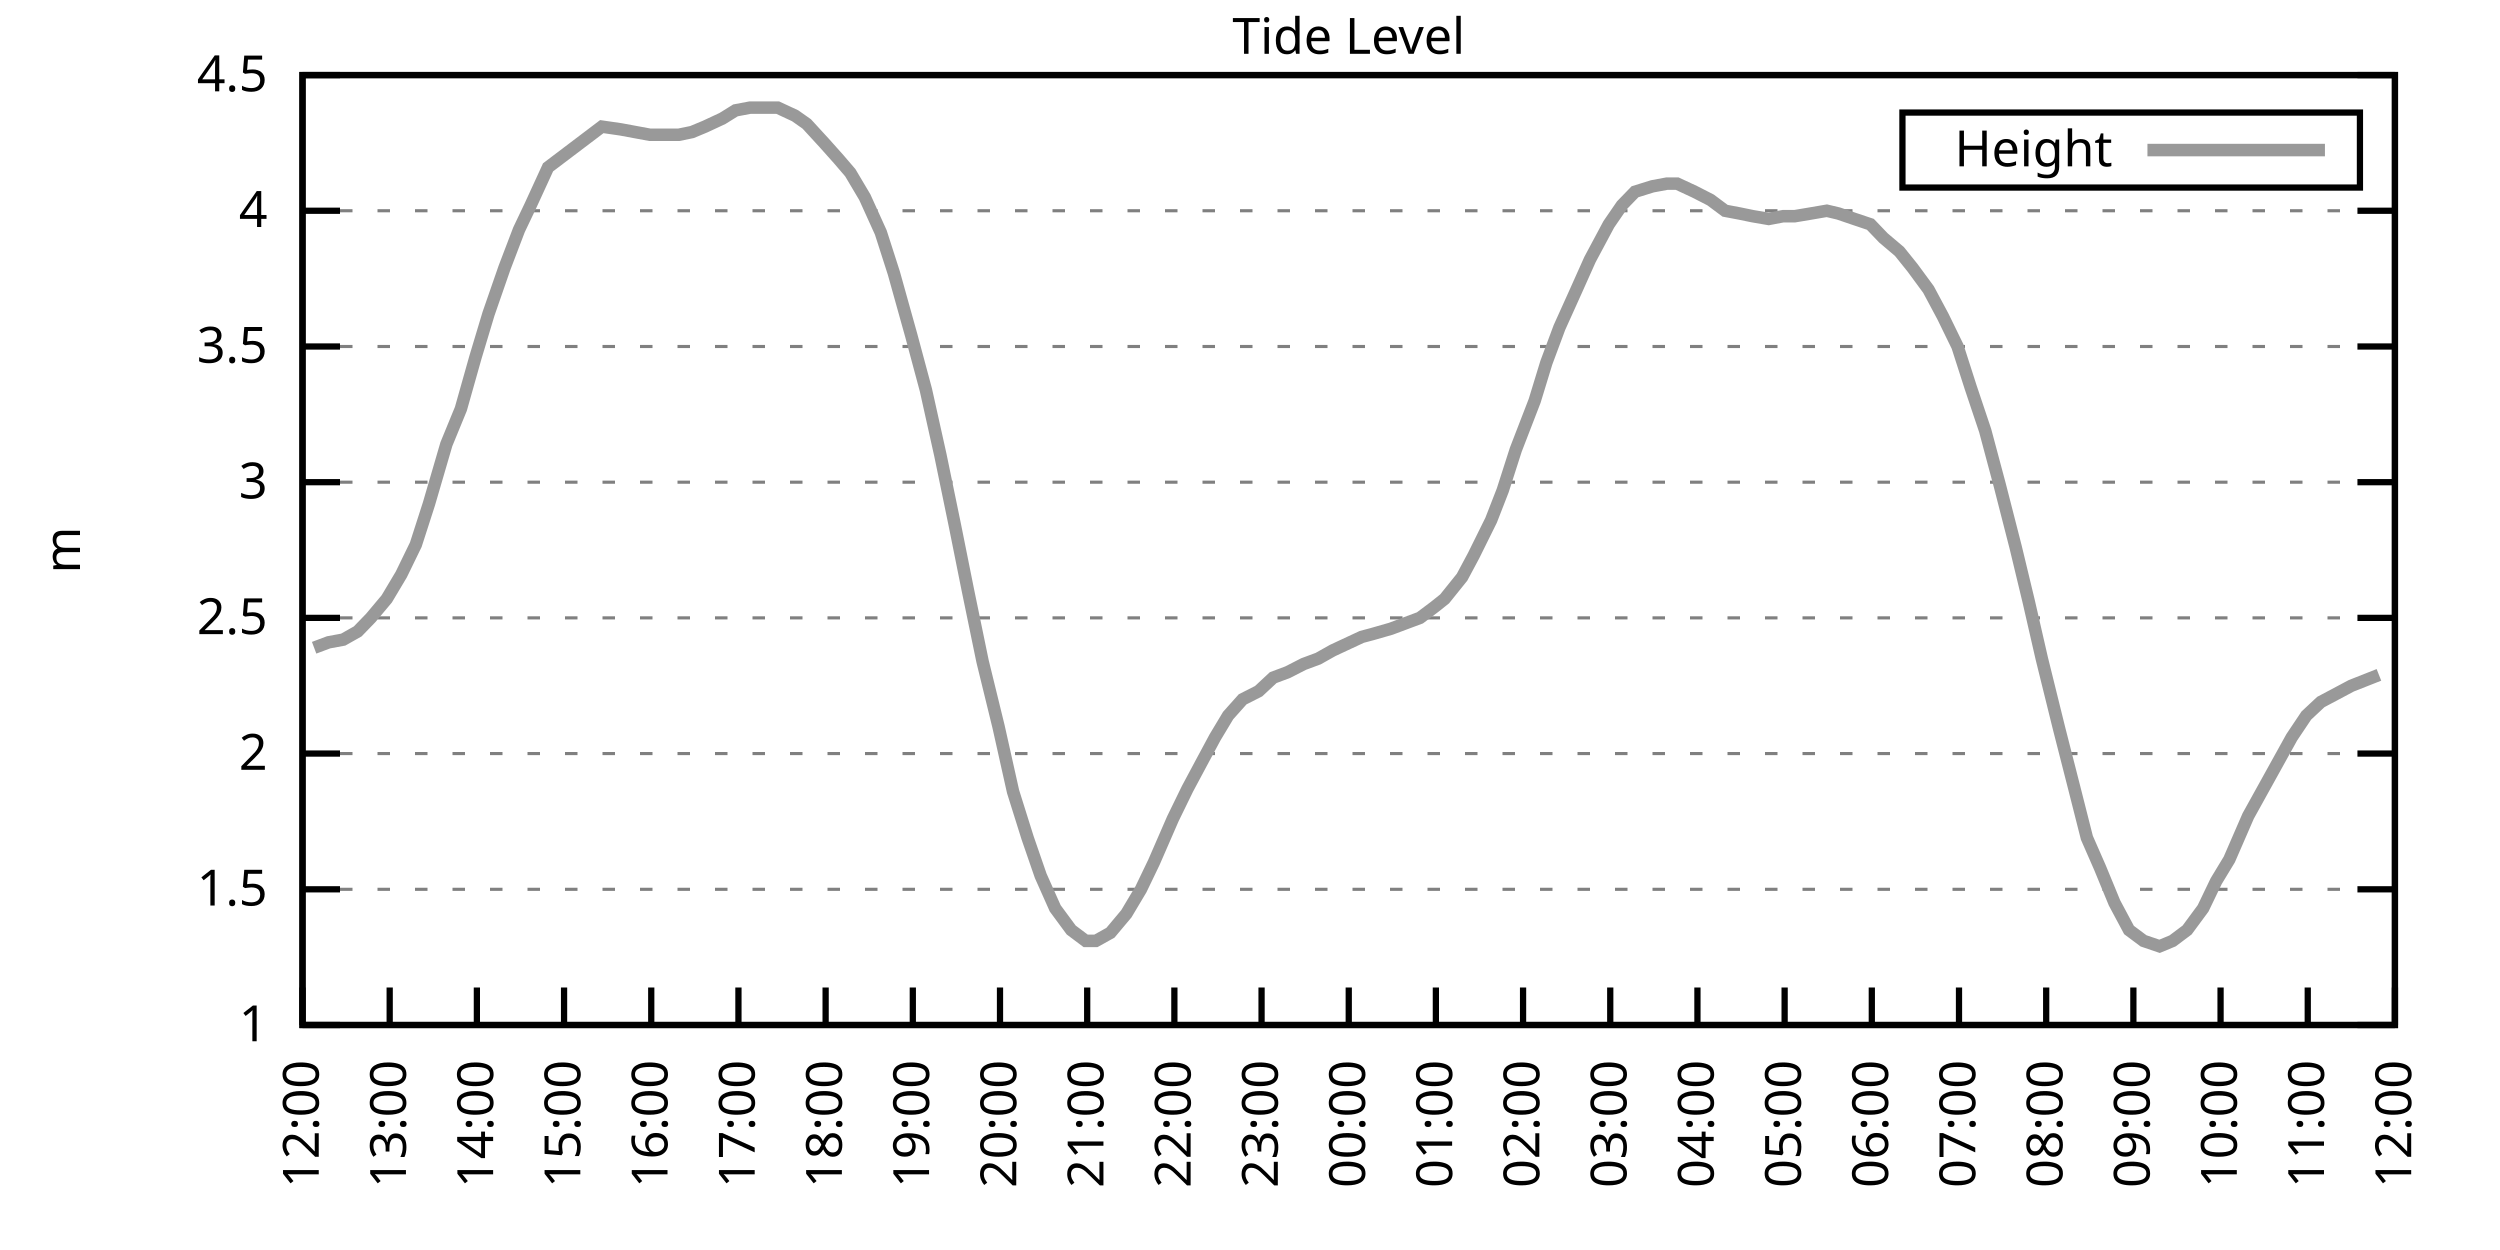
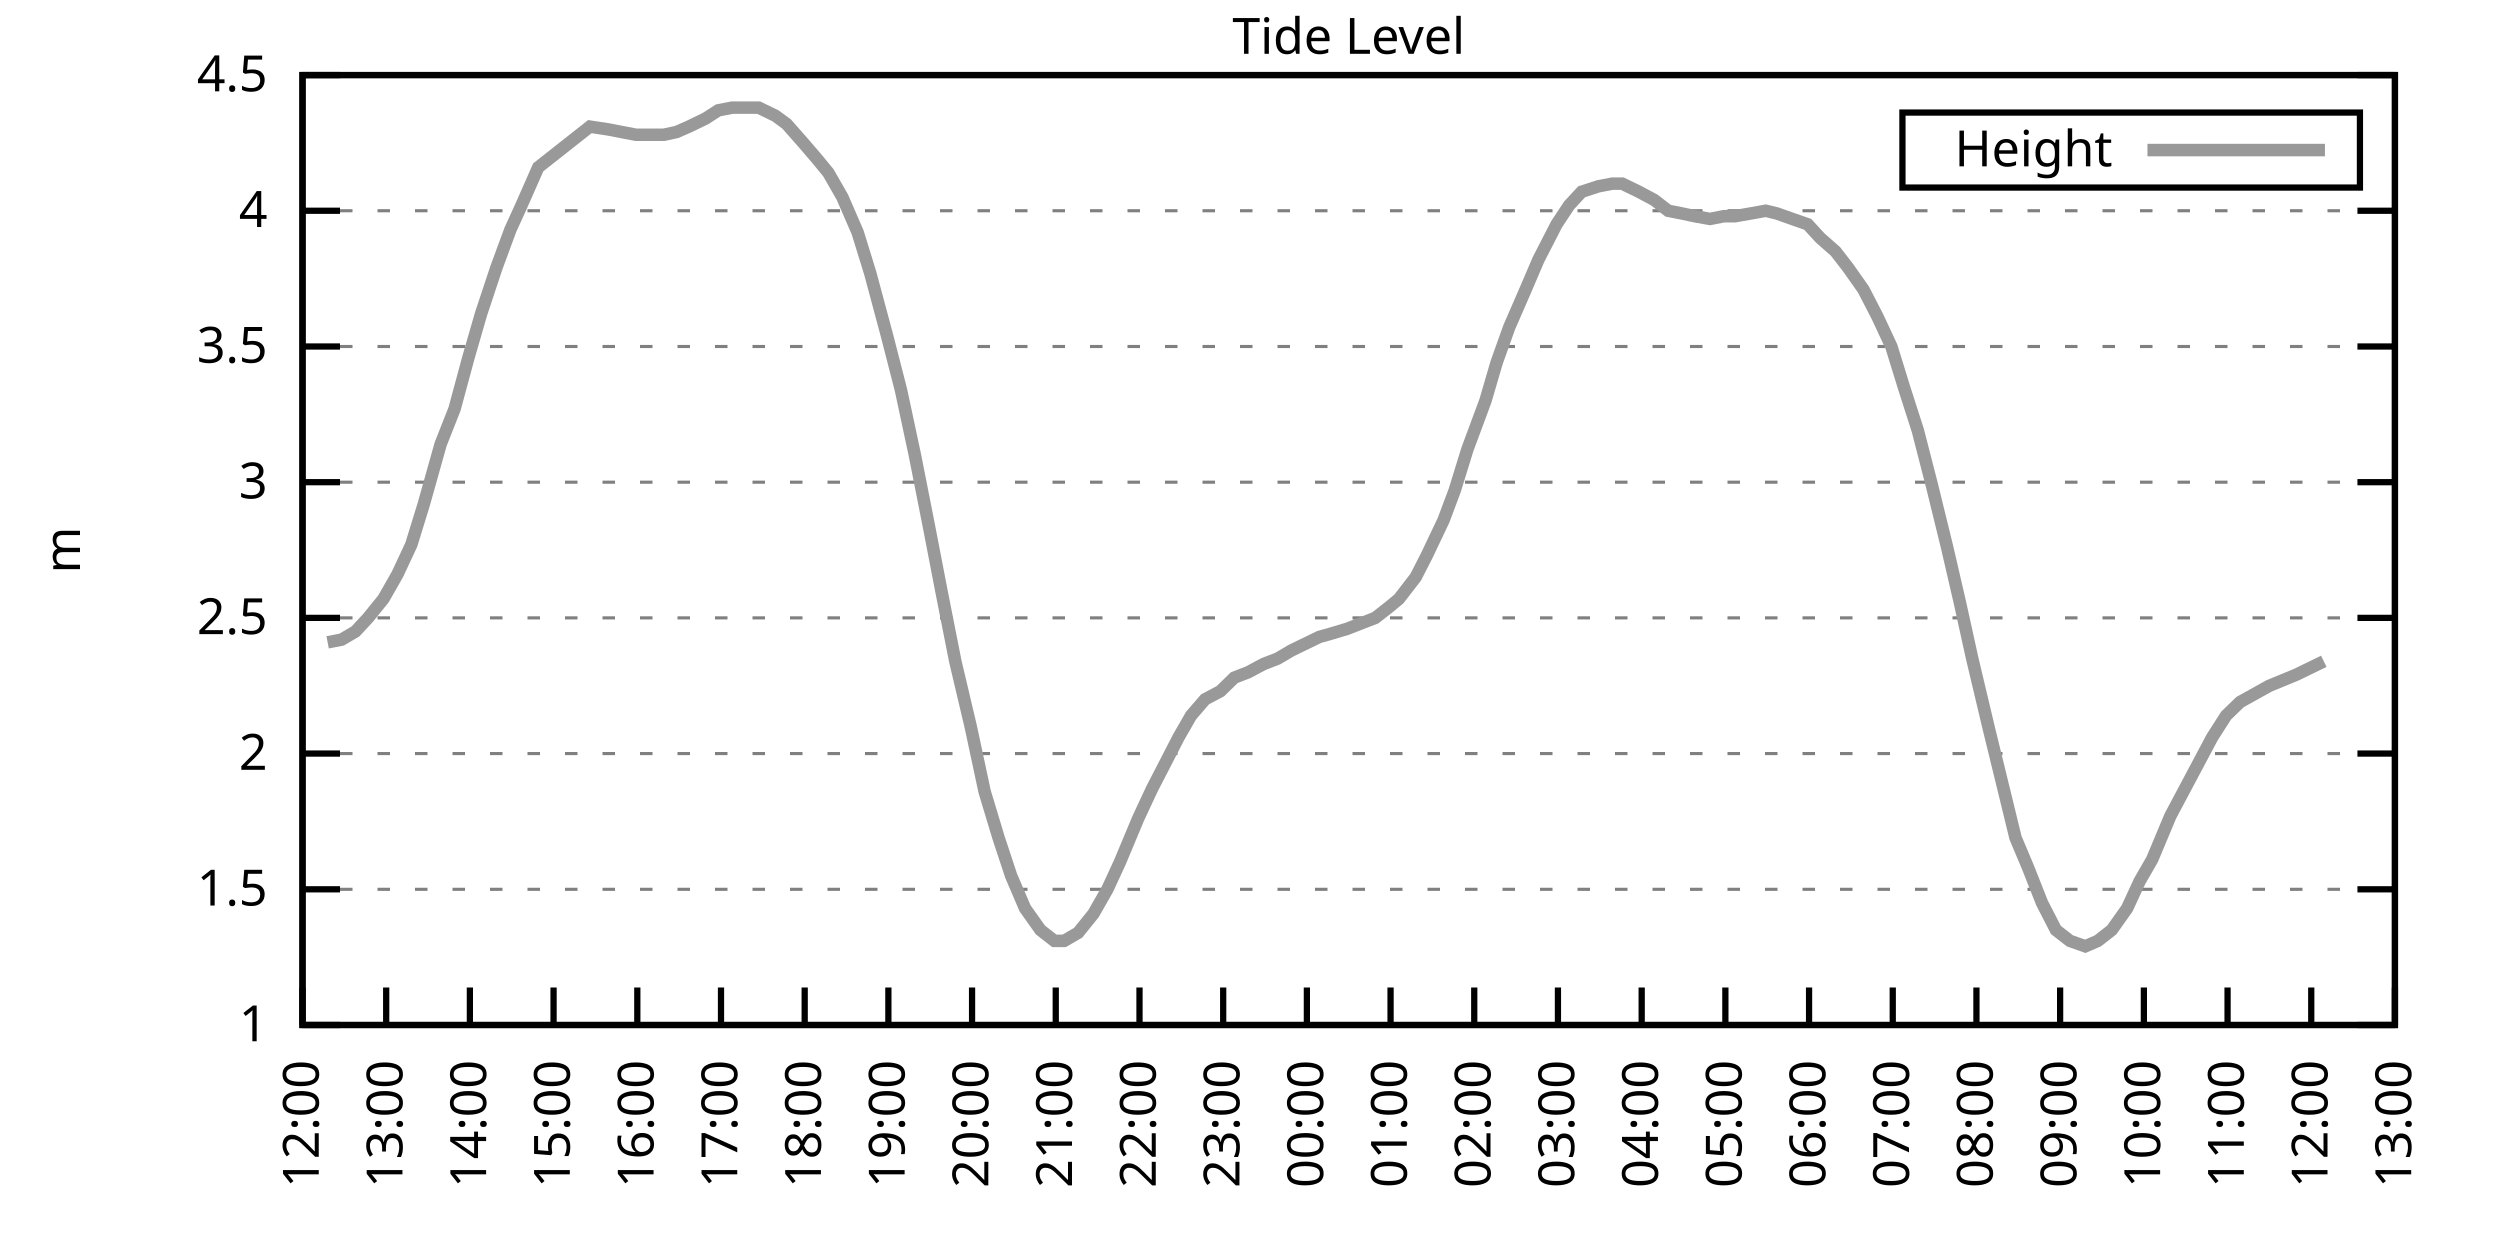
<svg xmlns="http://www.w3.org/2000/svg" xmlns:xlink="http://www.w3.org/1999/xlink" width="400" height="200" viewBox="0 0 400 200">
  <g id="gnuplot_canvas">
    <rect x="0" y="0" width="400" height="200" fill="none" />
    <defs>
      <circle id="gpDot" r="0.5" stroke-width="0.5" stroke="currentColor" />
      <path id="gpPt0" stroke-width="0.333" stroke="currentColor" d="M-1,0 h2 M0,-1 v2" />
      <path id="gpPt1" stroke-width="0.333" stroke="currentColor" d="M-1,-1 L1,1 M1,-1 L-1,1" />
      <path id="gpPt2" stroke-width="0.333" stroke="currentColor" d="M-1,0 L1,0 M0,-1 L0,1 M-1,-1 L1,1 M-1,1 L1,-1" />
      <rect id="gpPt3" stroke-width="0.333" stroke="currentColor" x="-1" y="-1" width="2" height="2" />
      <rect id="gpPt4" stroke-width="0.333" stroke="currentColor" fill="currentColor" x="-1" y="-1" width="2" height="2" />
      <circle id="gpPt5" stroke-width="0.333" stroke="currentColor" cx="0" cy="0" r="1" />
      <use xlink:href="#gpPt5" id="gpPt6" fill="currentColor" stroke="none" />
      <path id="gpPt7" stroke-width="0.333" stroke="currentColor" d="M0,-1.33 L-1.33,0.67 L1.33,0.67 z" />
      <use xlink:href="#gpPt7" id="gpPt8" fill="currentColor" stroke="none" />
      <use xlink:href="#gpPt7" id="gpPt9" stroke="currentColor" transform="rotate(180)" />
      <use xlink:href="#gpPt9" id="gpPt10" fill="currentColor" stroke="none" />
      <use xlink:href="#gpPt3" id="gpPt11" stroke="currentColor" transform="rotate(45)" />
      <use xlink:href="#gpPt11" id="gpPt12" fill="currentColor" stroke="none" />
      <path id="gpPt13" stroke-width="0.333" stroke="currentColor" d="M0,1.330 L1.265,0.411 L0.782,-1.067 L-0.782,-1.076 L-1.265,0.411 z" />
      <use xlink:href="#gpPt13" id="gpPt14" fill="currentColor" stroke="none" />
      <filter id="textbox" filterUnits="objectBoundingBox" x="0" y="0" height="1" width="1">
        <feFlood flood-color="white" flood-opacity="1" result="bgnd" />
        <feComposite in="SourceGraphic" in2="bgnd" operator="atop" />
      </filter>
      <filter id="greybox" filterUnits="objectBoundingBox" x="0" y="0" height="1" width="1">
        <feFlood flood-color="lightgrey" flood-opacity="1" result="grey" />
        <feComposite in="SourceGraphic" in2="grey" operator="atop" />
      </filter>
    </defs>
    <g fill="none" color="white" stroke="currentColor" stroke-width="1.00" stroke-linecap="butt" stroke-linejoin="miter">
</g>
    <g fill="none" color="black" stroke="currentColor" stroke-width="1.00" stroke-linecap="butt" stroke-linejoin="miter">
      <g stroke="none" shape-rendering="crispEdges">
        <polygon fill="rgb(255, 255, 255)" points="48.40,164.00 383.18,164.00 383.18,12.02 48.40,12.02 " />
      </g>
    </g>
    <g fill="none" color="black" stroke="currentColor" stroke-width="1.00" stroke-linecap="butt" stroke-linejoin="miter">
</g>
    <g fill="none" color="black" stroke="black" stroke-width="0.50" stroke-linecap="butt" stroke-linejoin="miter">
</g>
    <g fill="none" color="gray" stroke="currentColor" stroke-width="0.50" stroke-linecap="butt" stroke-linejoin="miter">
      <path stroke="gray" stroke-dasharray="2,4" class="gridline" d="M48.40,164.00 L383.19,164.00  " />
    </g>
    <g fill="none" color="gray" stroke="gray" stroke-width="1.00" stroke-linecap="butt" stroke-linejoin="miter">
</g>
    <g fill="none" color="black" stroke="currentColor" stroke-width="1.00" stroke-linecap="butt" stroke-linejoin="miter">
      <path stroke="black" d="M48.40,164.00 L54.40,164.00 M383.19,164.00 L377.19,164.00  " />
      <g transform="translate(42.80,166.60)" stroke="none" fill="black" font-family="Sans" font-size="8.00" text-anchor="end">
        <text>
          <tspan font-family="Sans"> 1</tspan>
        </text>
      </g>
    </g>
    <g fill="none" color="black" stroke="currentColor" stroke-width="1.00" stroke-linecap="butt" stroke-linejoin="miter">
</g>
    <g fill="none" color="black" stroke="black" stroke-width="0.50" stroke-linecap="butt" stroke-linejoin="miter">
</g>
    <g fill="none" color="gray" stroke="currentColor" stroke-width="0.50" stroke-linecap="butt" stroke-linejoin="miter">
      <path stroke="gray" stroke-dasharray="2,4" class="gridline" d="M48.40,142.29 L383.19,142.29  " />
    </g>
    <g fill="none" color="gray" stroke="gray" stroke-width="1.00" stroke-linecap="butt" stroke-linejoin="miter">
</g>
    <g fill="none" color="black" stroke="currentColor" stroke-width="1.00" stroke-linecap="butt" stroke-linejoin="miter">
      <path stroke="black" d="M48.40,142.29 L54.40,142.29 M383.19,142.29 L377.19,142.29  " />
      <g transform="translate(42.80,144.89)" stroke="none" fill="black" font-family="Sans" font-size="8.00" text-anchor="end">
        <text>
          <tspan font-family="Sans"> 1.5</tspan>
        </text>
      </g>
    </g>
    <g fill="none" color="black" stroke="currentColor" stroke-width="1.00" stroke-linecap="butt" stroke-linejoin="miter">
</g>
    <g fill="none" color="black" stroke="black" stroke-width="0.50" stroke-linecap="butt" stroke-linejoin="miter">
</g>
    <g fill="none" color="gray" stroke="currentColor" stroke-width="0.50" stroke-linecap="butt" stroke-linejoin="miter">
      <path stroke="gray" stroke-dasharray="2,4" class="gridline" d="M48.40,120.57 L383.19,120.57  " />
    </g>
    <g fill="none" color="gray" stroke="gray" stroke-width="1.00" stroke-linecap="butt" stroke-linejoin="miter">
</g>
    <g fill="none" color="black" stroke="currentColor" stroke-width="1.00" stroke-linecap="butt" stroke-linejoin="miter">
      <path stroke="black" d="M48.40,120.57 L54.40,120.57 M383.19,120.57 L377.19,120.57  " />
      <g transform="translate(42.80,123.17)" stroke="none" fill="black" font-family="Sans" font-size="8.00" text-anchor="end">
        <text>
          <tspan font-family="Sans"> 2</tspan>
        </text>
      </g>
    </g>
    <g fill="none" color="black" stroke="currentColor" stroke-width="1.00" stroke-linecap="butt" stroke-linejoin="miter">
</g>
    <g fill="none" color="black" stroke="black" stroke-width="0.50" stroke-linecap="butt" stroke-linejoin="miter">
</g>
    <g fill="none" color="gray" stroke="currentColor" stroke-width="0.50" stroke-linecap="butt" stroke-linejoin="miter">
      <path stroke="gray" stroke-dasharray="2,4" class="gridline" d="M48.40,98.86 L383.19,98.86  " />
    </g>
    <g fill="none" color="gray" stroke="gray" stroke-width="1.00" stroke-linecap="butt" stroke-linejoin="miter">
</g>
    <g fill="none" color="black" stroke="currentColor" stroke-width="1.00" stroke-linecap="butt" stroke-linejoin="miter">
      <path stroke="black" d="M48.40,98.86 L54.40,98.86 M383.19,98.86 L377.19,98.86  " />
      <g transform="translate(42.80,101.46)" stroke="none" fill="black" font-family="Sans" font-size="8.00" text-anchor="end">
        <text>
          <tspan font-family="Sans"> 2.5</tspan>
        </text>
      </g>
    </g>
    <g fill="none" color="black" stroke="currentColor" stroke-width="1.00" stroke-linecap="butt" stroke-linejoin="miter">
</g>
    <g fill="none" color="black" stroke="black" stroke-width="0.50" stroke-linecap="butt" stroke-linejoin="miter">
</g>
    <g fill="none" color="gray" stroke="currentColor" stroke-width="0.50" stroke-linecap="butt" stroke-linejoin="miter">
      <path stroke="gray" stroke-dasharray="2,4" class="gridline" d="M48.40,77.15 L383.19,77.15  " />
    </g>
    <g fill="none" color="gray" stroke="gray" stroke-width="1.00" stroke-linecap="butt" stroke-linejoin="miter">
</g>
    <g fill="none" color="black" stroke="currentColor" stroke-width="1.00" stroke-linecap="butt" stroke-linejoin="miter">
      <path stroke="black" d="M48.40,77.15 L54.40,77.15 M383.19,77.15 L377.19,77.15  " />
      <g transform="translate(42.80,79.75)" stroke="none" fill="black" font-family="Sans" font-size="8.00" text-anchor="end">
        <text>
          <tspan font-family="Sans"> 3</tspan>
        </text>
      </g>
    </g>
    <g fill="none" color="black" stroke="currentColor" stroke-width="1.00" stroke-linecap="butt" stroke-linejoin="miter">
</g>
    <g fill="none" color="black" stroke="black" stroke-width="0.50" stroke-linecap="butt" stroke-linejoin="miter">
</g>
    <g fill="none" color="gray" stroke="currentColor" stroke-width="0.50" stroke-linecap="butt" stroke-linejoin="miter">
      <path stroke="gray" stroke-dasharray="2,4" class="gridline" d="M48.40,55.44 L383.19,55.44  " />
    </g>
    <g fill="none" color="gray" stroke="gray" stroke-width="1.00" stroke-linecap="butt" stroke-linejoin="miter">
</g>
    <g fill="none" color="black" stroke="currentColor" stroke-width="1.00" stroke-linecap="butt" stroke-linejoin="miter">
      <path stroke="black" d="M48.40,55.44 L54.40,55.44 M383.19,55.44 L377.19,55.44  " />
      <g transform="translate(42.80,58.04)" stroke="none" fill="black" font-family="Sans" font-size="8.00" text-anchor="end">
        <text>
          <tspan font-family="Sans"> 3.5</tspan>
        </text>
      </g>
    </g>
    <g fill="none" color="black" stroke="currentColor" stroke-width="1.00" stroke-linecap="butt" stroke-linejoin="miter">
</g>
    <g fill="none" color="black" stroke="black" stroke-width="0.50" stroke-linecap="butt" stroke-linejoin="miter">
</g>
    <g fill="none" color="gray" stroke="currentColor" stroke-width="0.50" stroke-linecap="butt" stroke-linejoin="miter">
      <path stroke="gray" stroke-dasharray="2,4" class="gridline" d="M48.40,33.72 L383.19,33.72  " />
    </g>
    <g fill="none" color="gray" stroke="gray" stroke-width="1.00" stroke-linecap="butt" stroke-linejoin="miter">
</g>
    <g fill="none" color="black" stroke="currentColor" stroke-width="1.00" stroke-linecap="butt" stroke-linejoin="miter">
      <path stroke="black" d="M48.40,33.72 L54.40,33.72 M383.19,33.72 L377.19,33.72  " />
      <g transform="translate(42.80,36.32)" stroke="none" fill="black" font-family="Sans" font-size="8.00" text-anchor="end">
        <text>
          <tspan font-family="Sans"> 4</tspan>
        </text>
      </g>
    </g>
    <g fill="none" color="black" stroke="currentColor" stroke-width="1.00" stroke-linecap="butt" stroke-linejoin="miter">
</g>
    <g fill="none" color="black" stroke="black" stroke-width="0.50" stroke-linecap="butt" stroke-linejoin="miter">
</g>
    <g fill="none" color="gray" stroke="currentColor" stroke-width="0.50" stroke-linecap="butt" stroke-linejoin="miter">
      <path stroke="gray" stroke-dasharray="2,4" class="gridline" d="M48.40,12.01 L383.19,12.01  " />
    </g>
    <g fill="none" color="gray" stroke="gray" stroke-width="1.00" stroke-linecap="butt" stroke-linejoin="miter">
</g>
    <g fill="none" color="black" stroke="currentColor" stroke-width="1.00" stroke-linecap="butt" stroke-linejoin="miter">
      <path stroke="black" d="M48.40,12.01 L54.40,12.01 M383.19,12.01 L377.19,12.01  " />
      <g transform="translate(42.80,14.61)" stroke="none" fill="black" font-family="Sans" font-size="8.00" text-anchor="end">
        <text>
          <tspan font-family="Sans"> 4.5</tspan>
        </text>
      </g>
    </g>
    <g fill="none" color="black" stroke="currentColor" stroke-width="1.00" stroke-linecap="butt" stroke-linejoin="miter">
      <path stroke="black" d="M48.40,164.00 L48.40,158.00  " />
      <g transform="translate(51.00,169.60) rotate(270.00)" stroke="none" fill="black" font-family="Sans" font-size="8.00" text-anchor="end">
        <text>
          <tspan font-family="Sans">12:00</tspan>
        </text>
      </g>
    </g>
    <g fill="none" color="black" stroke="currentColor" stroke-width="1.00" stroke-linecap="butt" stroke-linejoin="miter">
-       <path stroke="black" d="M62.35,164.00 L62.35,158.00  " />
-       <g transform="translate(64.95,169.60) rotate(270.00)" stroke="none" fill="black" font-family="Sans" font-size="8.00" text-anchor="end">
+       <path stroke="black" d="M61.79,164.00 L61.79,158.00  " />
+       <g transform="translate(64.39,169.60) rotate(270.00)" stroke="none" fill="black" font-family="Sans" font-size="8.00" text-anchor="end">
        <text>
          <tspan font-family="Sans">13:00</tspan>
        </text>
      </g>
    </g>
    <g fill="none" color="black" stroke="currentColor" stroke-width="1.00" stroke-linecap="butt" stroke-linejoin="miter">
-       <path stroke="black" d="M76.30,164.00 L76.30,158.00  " />
-       <g transform="translate(78.90,169.60) rotate(270.00)" stroke="none" fill="black" font-family="Sans" font-size="8.00" text-anchor="end">
+       <path stroke="black" d="M75.18,164.00 L75.18,158.00  " />
+       <g transform="translate(77.78,169.60) rotate(270.00)" stroke="none" fill="black" font-family="Sans" font-size="8.00" text-anchor="end">
        <text>
          <tspan font-family="Sans">14:00</tspan>
        </text>
      </g>
    </g>
    <g fill="none" color="black" stroke="currentColor" stroke-width="1.00" stroke-linecap="butt" stroke-linejoin="miter">
-       <path stroke="black" d="M90.25,164.00 L90.25,158.00  " />
-       <g transform="translate(92.85,169.60) rotate(270.00)" stroke="none" fill="black" font-family="Sans" font-size="8.00" text-anchor="end">
+       <path stroke="black" d="M88.57,164.00 L88.57,158.00  " />
+       <g transform="translate(91.17,169.60) rotate(270.00)" stroke="none" fill="black" font-family="Sans" font-size="8.00" text-anchor="end">
        <text>
          <tspan font-family="Sans">15:00</tspan>
        </text>
      </g>
    </g>
    <g fill="none" color="black" stroke="currentColor" stroke-width="1.00" stroke-linecap="butt" stroke-linejoin="miter">
-       <path stroke="black" d="M104.20,164.00 L104.20,158.00  " />
-       <g transform="translate(106.80,169.60) rotate(270.00)" stroke="none" fill="black" font-family="Sans" font-size="8.00" text-anchor="end">
+       <path stroke="black" d="M101.97,164.00 L101.97,158.00  " />
+       <g transform="translate(104.57,169.60) rotate(270.00)" stroke="none" fill="black" font-family="Sans" font-size="8.00" text-anchor="end">
        <text>
          <tspan font-family="Sans">16:00</tspan>
        </text>
      </g>
    </g>
    <g fill="none" color="black" stroke="currentColor" stroke-width="1.00" stroke-linecap="butt" stroke-linejoin="miter">
-       <path stroke="black" d="M118.15,164.00 L118.15,158.00  " />
-       <g transform="translate(120.75,169.60) rotate(270.00)" stroke="none" fill="black" font-family="Sans" font-size="8.00" text-anchor="end">
+       <path stroke="black" d="M115.36,164.00 L115.36,158.00  " />
+       <g transform="translate(117.96,169.60) rotate(270.00)" stroke="none" fill="black" font-family="Sans" font-size="8.00" text-anchor="end">
        <text>
          <tspan font-family="Sans">17:00</tspan>
        </text>
      </g>
    </g>
    <g fill="none" color="black" stroke="currentColor" stroke-width="1.00" stroke-linecap="butt" stroke-linejoin="miter">
-       <path stroke="black" d="M132.10,164.00 L132.10,158.00  " />
-       <g transform="translate(134.70,169.60) rotate(270.00)" stroke="none" fill="black" font-family="Sans" font-size="8.00" text-anchor="end">
+       <path stroke="black" d="M128.75,164.00 L128.75,158.00  " />
+       <g transform="translate(131.35,169.60) rotate(270.00)" stroke="none" fill="black" font-family="Sans" font-size="8.00" text-anchor="end">
        <text>
          <tspan font-family="Sans">18:00</tspan>
        </text>
      </g>
    </g>
    <g fill="none" color="black" stroke="currentColor" stroke-width="1.00" stroke-linecap="butt" stroke-linejoin="miter">
-       <path stroke="black" d="M146.05,164.00 L146.05,158.00  " />
-       <g transform="translate(148.65,169.60) rotate(270.00)" stroke="none" fill="black" font-family="Sans" font-size="8.00" text-anchor="end">
+       <path stroke="black" d="M142.14,164.00 L142.14,158.00  " />
+       <g transform="translate(144.74,169.60) rotate(270.00)" stroke="none" fill="black" font-family="Sans" font-size="8.00" text-anchor="end">
        <text>
          <tspan font-family="Sans">19:00</tspan>
        </text>
      </g>
    </g>
    <g fill="none" color="black" stroke="currentColor" stroke-width="1.00" stroke-linecap="butt" stroke-linejoin="miter">
-       <path stroke="black" d="M160.00,164.00 L160.00,158.00  " />
-       <g transform="translate(162.60,169.60) rotate(270.00)" stroke="none" fill="black" font-family="Sans" font-size="8.00" text-anchor="end">
+       <path stroke="black" d="M155.53,164.00 L155.53,158.00  " />
+       <g transform="translate(158.13,169.60) rotate(270.00)" stroke="none" fill="black" font-family="Sans" font-size="8.00" text-anchor="end">
        <text>
          <tspan font-family="Sans">20:00</tspan>
        </text>
      </g>
    </g>
    <g fill="none" color="black" stroke="currentColor" stroke-width="1.00" stroke-linecap="butt" stroke-linejoin="miter">
-       <path stroke="black" d="M173.95,164.00 L173.95,158.00  " />
-       <g transform="translate(176.55,169.60) rotate(270.00)" stroke="none" fill="black" font-family="Sans" font-size="8.00" text-anchor="end">
+       <path stroke="black" d="M168.92,164.00 L168.92,158.00  " />
+       <g transform="translate(171.52,169.60) rotate(270.00)" stroke="none" fill="black" font-family="Sans" font-size="8.00" text-anchor="end">
        <text>
          <tspan font-family="Sans">21:00</tspan>
        </text>
      </g>
    </g>
    <g fill="none" color="black" stroke="currentColor" stroke-width="1.00" stroke-linecap="butt" stroke-linejoin="miter">
-       <path stroke="black" d="M187.90,164.00 L187.90,158.00  " />
-       <g transform="translate(190.50,169.60) rotate(270.00)" stroke="none" fill="black" font-family="Sans" font-size="8.00" text-anchor="end">
+       <path stroke="black" d="M182.32,164.00 L182.32,158.00  " />
+       <g transform="translate(184.92,169.60) rotate(270.00)" stroke="none" fill="black" font-family="Sans" font-size="8.00" text-anchor="end">
        <text>
          <tspan font-family="Sans">22:00</tspan>
        </text>
      </g>
    </g>
    <g fill="none" color="black" stroke="currentColor" stroke-width="1.00" stroke-linecap="butt" stroke-linejoin="miter">
-       <path stroke="black" d="M201.85,164.00 L201.85,158.00  " />
-       <g transform="translate(204.45,169.60) rotate(270.00)" stroke="none" fill="black" font-family="Sans" font-size="8.00" text-anchor="end">
+       <path stroke="black" d="M195.71,164.00 L195.71,158.00  " />
+       <g transform="translate(198.31,169.60) rotate(270.00)" stroke="none" fill="black" font-family="Sans" font-size="8.00" text-anchor="end">
        <text>
          <tspan font-family="Sans">23:00</tspan>
        </text>
      </g>
    </g>
    <g fill="none" color="black" stroke="currentColor" stroke-width="1.00" stroke-linecap="butt" stroke-linejoin="miter">
-       <path stroke="black" d="M215.80,164.00 L215.80,158.00  " />
-       <g transform="translate(218.40,169.60) rotate(270.00)" stroke="none" fill="black" font-family="Sans" font-size="8.00" text-anchor="end">
+       <path stroke="black" d="M209.10,164.00 L209.10,158.00  " />
+       <g transform="translate(211.70,169.60) rotate(270.00)" stroke="none" fill="black" font-family="Sans" font-size="8.00" text-anchor="end">
        <text>
          <tspan font-family="Sans">00:00</tspan>
        </text>
      </g>
    </g>
    <g fill="none" color="black" stroke="currentColor" stroke-width="1.00" stroke-linecap="butt" stroke-linejoin="miter">
-       <path stroke="black" d="M229.74,164.00 L229.74,158.00  " />
-       <g transform="translate(232.34,169.60) rotate(270.00)" stroke="none" fill="black" font-family="Sans" font-size="8.00" text-anchor="end">
+       <path stroke="black" d="M222.49,164.00 L222.49,158.00  " />
+       <g transform="translate(225.09,169.60) rotate(270.00)" stroke="none" fill="black" font-family="Sans" font-size="8.00" text-anchor="end">
        <text>
          <tspan font-family="Sans">01:00</tspan>
        </text>
      </g>
    </g>
    <g fill="none" color="black" stroke="currentColor" stroke-width="1.00" stroke-linecap="butt" stroke-linejoin="miter">
-       <path stroke="black" d="M243.69,164.00 L243.69,158.00  " />
-       <g transform="translate(246.29,169.60) rotate(270.00)" stroke="none" fill="black" font-family="Sans" font-size="8.00" text-anchor="end">
+       <path stroke="black" d="M235.88,164.00 L235.88,158.00  " />
+       <g transform="translate(238.48,169.60) rotate(270.00)" stroke="none" fill="black" font-family="Sans" font-size="8.00" text-anchor="end">
        <text>
          <tspan font-family="Sans">02:00</tspan>
        </text>
      </g>
    </g>
    <g fill="none" color="black" stroke="currentColor" stroke-width="1.00" stroke-linecap="butt" stroke-linejoin="miter">
-       <path stroke="black" d="M257.64,164.00 L257.64,158.00  " />
-       <g transform="translate(260.24,169.60) rotate(270.00)" stroke="none" fill="black" font-family="Sans" font-size="8.00" text-anchor="end">
+       <path stroke="black" d="M249.27,164.00 L249.27,158.00  " />
+       <g transform="translate(251.87,169.60) rotate(270.00)" stroke="none" fill="black" font-family="Sans" font-size="8.00" text-anchor="end">
        <text>
          <tspan font-family="Sans">03:00</tspan>
        </text>
      </g>
    </g>
    <g fill="none" color="black" stroke="currentColor" stroke-width="1.00" stroke-linecap="butt" stroke-linejoin="miter">
-       <path stroke="black" d="M271.59,164.00 L271.59,158.00  " />
-       <g transform="translate(274.19,169.60) rotate(270.00)" stroke="none" fill="black" font-family="Sans" font-size="8.00" text-anchor="end">
+       <path stroke="black" d="M262.67,164.00 L262.67,158.00  " />
+       <g transform="translate(265.27,169.60) rotate(270.00)" stroke="none" fill="black" font-family="Sans" font-size="8.00" text-anchor="end">
        <text>
          <tspan font-family="Sans">04:00</tspan>
        </text>
      </g>
    </g>
    <g fill="none" color="black" stroke="currentColor" stroke-width="1.00" stroke-linecap="butt" stroke-linejoin="miter">
-       <path stroke="black" d="M285.54,164.00 L285.54,158.00  " />
-       <g transform="translate(288.14,169.60) rotate(270.00)" stroke="none" fill="black" font-family="Sans" font-size="8.00" text-anchor="end">
+       <path stroke="black" d="M276.06,164.00 L276.06,158.00  " />
+       <g transform="translate(278.66,169.60) rotate(270.00)" stroke="none" fill="black" font-family="Sans" font-size="8.00" text-anchor="end">
        <text>
          <tspan font-family="Sans">05:00</tspan>
        </text>
      </g>
    </g>
    <g fill="none" color="black" stroke="currentColor" stroke-width="1.00" stroke-linecap="butt" stroke-linejoin="miter">
-       <path stroke="black" d="M299.49,164.00 L299.49,158.00  " />
-       <g transform="translate(302.09,169.60) rotate(270.00)" stroke="none" fill="black" font-family="Sans" font-size="8.00" text-anchor="end">
+       <path stroke="black" d="M289.45,164.00 L289.45,158.00  " />
+       <g transform="translate(292.05,169.60) rotate(270.00)" stroke="none" fill="black" font-family="Sans" font-size="8.00" text-anchor="end">
        <text>
          <tspan font-family="Sans">06:00</tspan>
        </text>
      </g>
    </g>
    <g fill="none" color="black" stroke="currentColor" stroke-width="1.00" stroke-linecap="butt" stroke-linejoin="miter">
-       <path stroke="black" d="M313.44,164.00 L313.44,158.00  " />
-       <g transform="translate(316.04,169.60) rotate(270.00)" stroke="none" fill="black" font-family="Sans" font-size="8.00" text-anchor="end">
+       <path stroke="black" d="M302.84,164.00 L302.84,158.00  " />
+       <g transform="translate(305.44,169.60) rotate(270.00)" stroke="none" fill="black" font-family="Sans" font-size="8.00" text-anchor="end">
        <text>
          <tspan font-family="Sans">07:00</tspan>
        </text>
      </g>
    </g>
    <g fill="none" color="black" stroke="currentColor" stroke-width="1.00" stroke-linecap="butt" stroke-linejoin="miter">
-       <path stroke="black" d="M327.39,164.00 L327.39,158.00  " />
-       <g transform="translate(329.99,169.60) rotate(270.00)" stroke="none" fill="black" font-family="Sans" font-size="8.00" text-anchor="end">
+       <path stroke="black" d="M316.23,164.00 L316.23,158.00  " />
+       <g transform="translate(318.83,169.60) rotate(270.00)" stroke="none" fill="black" font-family="Sans" font-size="8.00" text-anchor="end">
        <text>
          <tspan font-family="Sans">08:00</tspan>
        </text>
      </g>
    </g>
    <g fill="none" color="black" stroke="currentColor" stroke-width="1.00" stroke-linecap="butt" stroke-linejoin="miter">
-       <path stroke="black" d="M341.34,164.00 L341.34,158.00  " />
-       <g transform="translate(343.94,169.60) rotate(270.00)" stroke="none" fill="black" font-family="Sans" font-size="8.00" text-anchor="end">
+       <path stroke="black" d="M329.62,164.00 L329.62,158.00  " />
+       <g transform="translate(332.22,169.60) rotate(270.00)" stroke="none" fill="black" font-family="Sans" font-size="8.00" text-anchor="end">
        <text>
          <tspan font-family="Sans">09:00</tspan>
        </text>
      </g>
    </g>
    <g fill="none" color="black" stroke="currentColor" stroke-width="1.00" stroke-linecap="butt" stroke-linejoin="miter">
-       <path stroke="black" d="M355.29,164.00 L355.29,158.00  " />
-       <g transform="translate(357.89,169.60) rotate(270.00)" stroke="none" fill="black" font-family="Sans" font-size="8.00" text-anchor="end">
+       <path stroke="black" d="M343.02,164.00 L343.02,158.00  " />
+       <g transform="translate(345.62,169.60) rotate(270.00)" stroke="none" fill="black" font-family="Sans" font-size="8.00" text-anchor="end">
        <text>
          <tspan font-family="Sans">10:00</tspan>
        </text>
      </g>
    </g>
    <g fill="none" color="black" stroke="currentColor" stroke-width="1.00" stroke-linecap="butt" stroke-linejoin="miter">
-       <path stroke="black" d="M369.24,164.00 L369.24,158.00  " />
-       <g transform="translate(371.84,169.60) rotate(270.00)" stroke="none" fill="black" font-family="Sans" font-size="8.00" text-anchor="end">
+       <path stroke="black" d="M356.41,164.00 L356.41,158.00  " />
+       <g transform="translate(359.01,169.60) rotate(270.00)" stroke="none" fill="black" font-family="Sans" font-size="8.00" text-anchor="end">
        <text>
          <tspan font-family="Sans">11:00</tspan>
+         </text>
+       </g>
+     </g>
+     <g fill="none" color="black" stroke="currentColor" stroke-width="1.00" stroke-linecap="butt" stroke-linejoin="miter">
+       <path stroke="black" d="M369.80,164.00 L369.80,158.00  " />
+       <g transform="translate(372.40,169.60) rotate(270.00)" stroke="none" fill="black" font-family="Sans" font-size="8.00" text-anchor="end">
+         <text>
+           <tspan font-family="Sans">12:00</tspan>
        </text>
      </g>
    </g>
    <g fill="none" color="black" stroke="currentColor" stroke-width="1.00" stroke-linecap="butt" stroke-linejoin="miter">
      <path stroke="black" d="M383.19,164.00 L383.19,158.00  " />
      <g transform="translate(385.79,169.60) rotate(270.00)" stroke="none" fill="black" font-family="Sans" font-size="8.00" text-anchor="end">
        <text>
-           <tspan font-family="Sans">12:00</tspan>
+           <tspan font-family="Sans">13:00</tspan>
        </text>
      </g>
    </g>
    <g fill="none" color="black" stroke="currentColor" stroke-width="1.00" stroke-linecap="butt" stroke-linejoin="miter">
</g>
    <g fill="none" color="black" stroke="currentColor" stroke-width="1.00" stroke-linecap="butt" stroke-linejoin="miter">
      <path stroke="black" d="M48.40,12.01 L48.40,164.00 L383.19,164.00 L383.19,12.01 L48.40,12.01 Z  " />
    </g>
    <g fill="none" color="black" stroke="currentColor" stroke-width="1.00" stroke-linecap="butt" stroke-linejoin="miter">
</g>
    <g fill="none" color="black" stroke="currentColor" stroke-width="1.00" stroke-linecap="butt" stroke-linejoin="miter">
      <path stroke="black" d="M304.39,30.01 L304.39,18.01 L377.59,18.01 L377.59,30.01 L304.39,30.01 Z  " />
    </g>
    <g id="Tide_level_plot_1">
      <g fill="none" color="white" stroke="black" stroke-width="2.00" stroke-linecap="butt" stroke-linejoin="miter">
</g>
      <g fill="none" color="black" stroke="currentColor" stroke-width="2.00" stroke-linecap="butt" stroke-linejoin="miter">
        <g transform="translate(337.99,26.61)" stroke="none" fill="black" font-family="Sans" font-size="8.00" text-anchor="end">
          <text>
            <tspan font-family="Sans">Height</tspan>
          </text>
        </g>
      </g>
      <g fill="none" color="black" stroke="currentColor" stroke-width="2.00" stroke-linecap="butt" stroke-linejoin="miter">
-         <path stroke="rgb(153, 153, 153)" d="M343.59,24.01 L371.99,24.01 M50.26,103.64 L52.58,102.77 L54.91,102.34 L57.23,101.03 L59.33,98.86 L61.88,95.82   L64.21,91.91 L66.53,87.14 L68.63,80.62 L71.42,71.07 L73.74,65.42 L76.07,57.17 L78.16,50.22 L80.72,42.84   L83.04,36.76 L84.90,32.85 L87.69,26.77 L96.29,20.26 L99.32,20.70 L101.64,21.13 L103.97,21.56 L106.29,21.56   L108.62,21.56 L110.71,21.13 L112.80,20.26 L115.59,18.96 L117.68,17.66 L120.01,17.22 L122.33,17.22 L124.43,17.22   L127.22,18.52 L129.08,19.83 L131.87,22.87 L134.19,25.47 L136.05,27.64 L138.37,31.55 L140.93,37.20 L143.02,43.71   L145.81,53.70 L148.14,62.38 L150.46,72.81 L152.79,84.10 L154.88,94.52 L157.21,105.81 L159.76,116.23 L162.09,126.65   L164.41,134.04 L166.51,140.12 L168.83,145.33 L171.39,148.80 L173.71,150.54 L175.34,150.54 L177.67,149.24 L180.22,146.20   L182.55,142.29 L184.64,137.94 L187.66,131.00 L189.99,126.22 L192.31,121.88 L194.41,117.97 L196.50,114.49 L198.82,111.89   L201.38,110.59 L203.71,108.42 L206.03,107.55 L208.59,106.24 L210.91,105.38 L213.24,104.07 L215.10,103.20 L217.89,101.90   L219.51,101.47 L222.54,100.60 L224.86,99.73 L227.19,98.86 L229.51,97.12 L231.14,95.82 L233.93,92.35 L235.79,88.87   L238.58,83.23 L240.44,78.45 L242.53,71.94 L245.55,64.12 L247.41,58.04 L249.51,52.40 L252.06,46.75 L254.39,41.54   L257.41,35.89 L259.50,32.85 L261.60,30.68 L264.39,29.81 L266.71,29.38 L268.34,29.38 L271.13,30.68 L273.69,31.99   L276.01,33.72 L278.34,34.16 L280.43,34.59 L282.99,35.03 L285.31,34.59 L287.17,34.59 L289.73,34.16 L292.29,33.72   L294.15,34.16 L296.70,35.03 L299.26,35.89 L301.35,38.07 L303.91,40.24 L306.00,42.84 L308.56,46.32 L310.88,50.66   L313.21,55.44 L315.30,61.95 L317.63,68.90 L319.95,77.58 L322.51,87.57 L324.60,96.26 L326.69,105.38 L329.48,116.67   L331.81,125.79 L333.90,134.04 L335.99,138.81 L338.32,144.46 L340.64,148.80 L342.97,150.54 L345.53,151.41 L347.62,150.54   L349.94,148.80 L352.50,145.33 L354.59,140.98 L356.69,137.51 L359.71,130.56 L366.68,117.97 L369.01,114.49 L371.33,112.32   L376.22,109.72 L380.63,107.98  " />
+         <path stroke="rgb(153, 153, 153)" d="M343.59,24.01 L371.99,24.01 M52.42,102.77 L54.65,102.34 L56.88,101.03 L58.89,98.86 L61.35,95.82 L63.58,91.91   L65.81,87.14 L67.82,80.62 L70.50,71.07 L72.73,65.42 L74.96,57.17 L76.97,50.22 L79.42,42.84 L81.66,36.76   L83.44,32.85 L86.12,26.77 L94.38,20.26 L97.28,20.70 L99.51,21.13 L101.74,21.56 L103.98,21.56 L106.21,21.56   L108.22,21.13 L110.22,20.26 L112.90,18.96 L114.91,17.66 L117.14,17.22 L119.38,17.22 L121.38,17.22 L124.06,18.52   L125.85,19.83 L128.53,22.87 L130.76,25.47 L132.54,27.64 L134.78,31.55 L137.23,37.20 L139.24,43.71 L141.92,53.70   L144.15,62.38 L146.38,72.81 L148.61,84.10 L150.62,94.52 L152.85,105.81 L155.31,116.23 L157.54,126.65 L159.77,134.04   L161.78,140.12 L164.01,145.33 L166.47,148.80 L168.70,150.54 L170.26,150.54 L172.50,149.24 L174.95,146.20 L177.18,142.29   L179.19,137.94 L182.09,131.00 L184.32,126.22 L186.56,121.88 L188.57,117.97 L190.57,114.49 L192.81,111.89 L195.26,110.59   L197.49,108.42 L199.73,107.55 L202.18,106.24 L204.41,105.38 L206.64,104.07 L208.43,103.20 L211.11,101.90 L212.67,101.47   L215.57,100.60 L217.80,99.73 L220.04,98.86 L222.27,97.12 L223.83,95.82 L226.51,92.35 L228.29,88.87 L230.97,83.23   L232.76,78.45 L234.77,71.94 L237.67,64.12 L239.45,58.04 L241.46,52.40 L243.92,46.75 L246.15,41.54 L249.05,35.89   L251.06,32.85 L253.07,30.68 L255.75,29.81 L257.98,29.38 L259.54,29.38 L262.22,30.68 L264.67,31.99 L266.91,33.72   L269.14,34.16 L271.15,34.59 L273.60,35.03 L275.83,34.59 L277.62,34.59 L280.07,34.16 L282.53,33.72 L284.32,34.16   L286.77,35.03 L289.23,35.89 L291.23,38.07 L293.69,40.24 L295.70,42.84 L298.15,46.32 L300.39,50.66 L302.62,55.44   L304.63,61.95 L306.86,68.90 L309.09,77.58 L311.54,87.57 L313.55,96.26 L315.56,105.38 L318.24,116.67 L320.47,125.79   L322.48,134.04 L324.49,138.81 L326.72,144.46 L328.95,148.80 L331.19,150.54 L333.64,151.41 L335.65,150.54 L337.88,148.80   L340.34,145.33 L342.35,140.98 L344.35,137.51 L347.26,130.56 L353.95,117.97 L356.18,114.49 L358.42,112.32 L363.10,109.72   L367.34,107.98 L371.81,105.81  " />
      </g>
    </g>
    <g fill="none" color="black" stroke="currentColor" stroke-width="2.00" stroke-linecap="butt" stroke-linejoin="miter">
</g>
    <g fill="none" color="black" stroke="black" stroke-width="1.00" stroke-linecap="butt" stroke-linejoin="miter">
</g>
    <g fill="none" color="black" stroke="currentColor" stroke-width="1.00" stroke-linecap="butt" stroke-linejoin="miter">
      <path stroke="black" d="M48.40,12.01 L48.40,164.00 L383.19,164.00 L383.19,12.01 L48.40,12.01 Z  " />
      <g transform="translate(12.80,88.01) rotate(270.00)" stroke="none" fill="black" font-family="Sans" font-size="8.00" text-anchor="middle">
        <text>
          <tspan font-family="Sans">m</tspan>
        </text>
      </g>
    </g>
    <g fill="none" color="black" stroke="currentColor" stroke-width="1.00" stroke-linecap="butt" stroke-linejoin="miter">
</g>
    <g fill="none" color="black" stroke="currentColor" stroke-width="1.00" stroke-linecap="butt" stroke-linejoin="miter">
      <g transform="translate(215.79,8.61)" stroke="none" fill="black" font-family="Sans" font-size="8.00" text-anchor="middle">
        <text>
          <tspan font-family="Sans">Tide Level</tspan>
        </text>
      </g>
    </g>
    <g fill="none" color="black" stroke="currentColor" stroke-width="1.00" stroke-linecap="butt" stroke-linejoin="miter">
</g>
  </g>
</svg>
